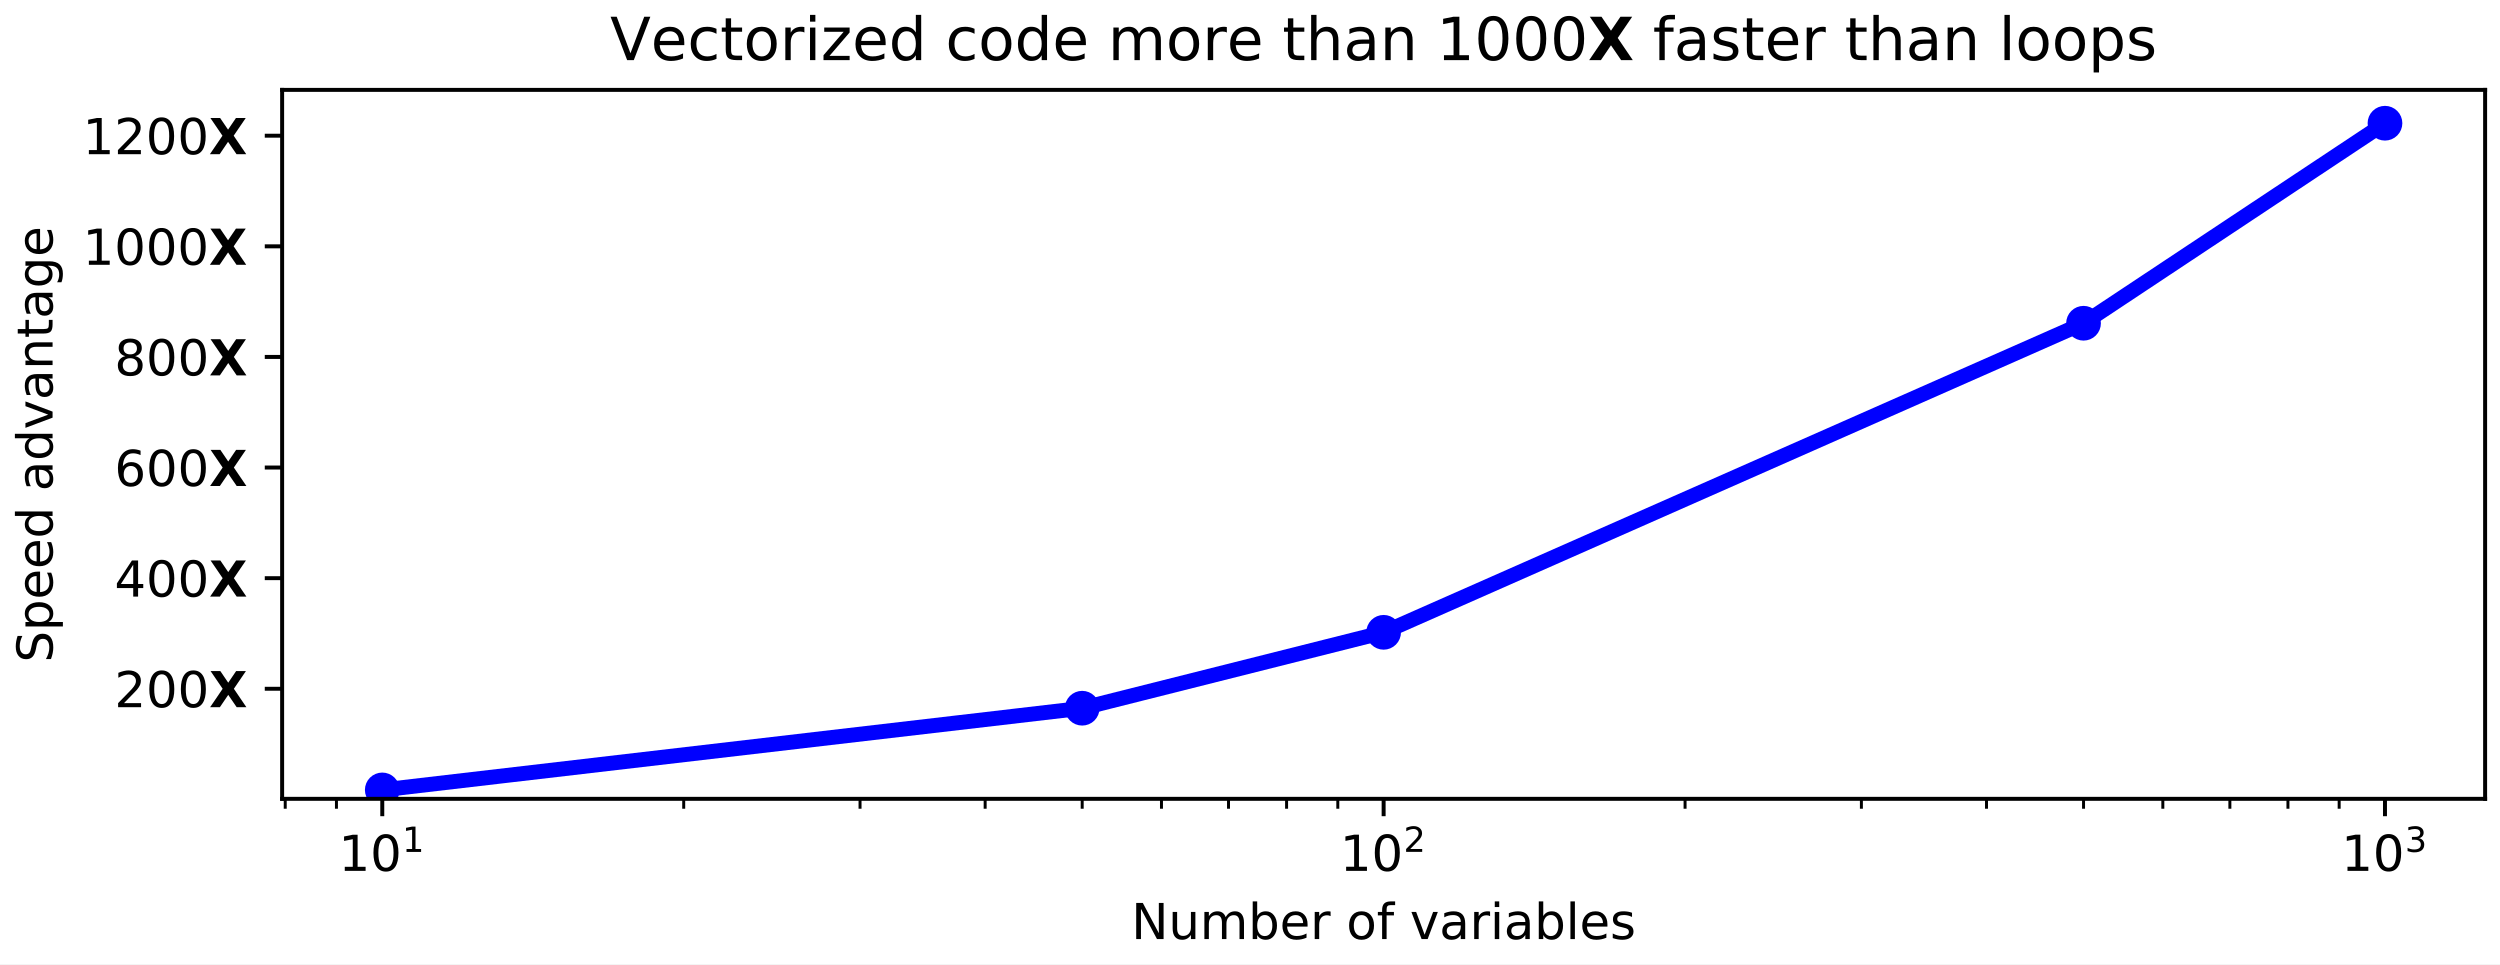
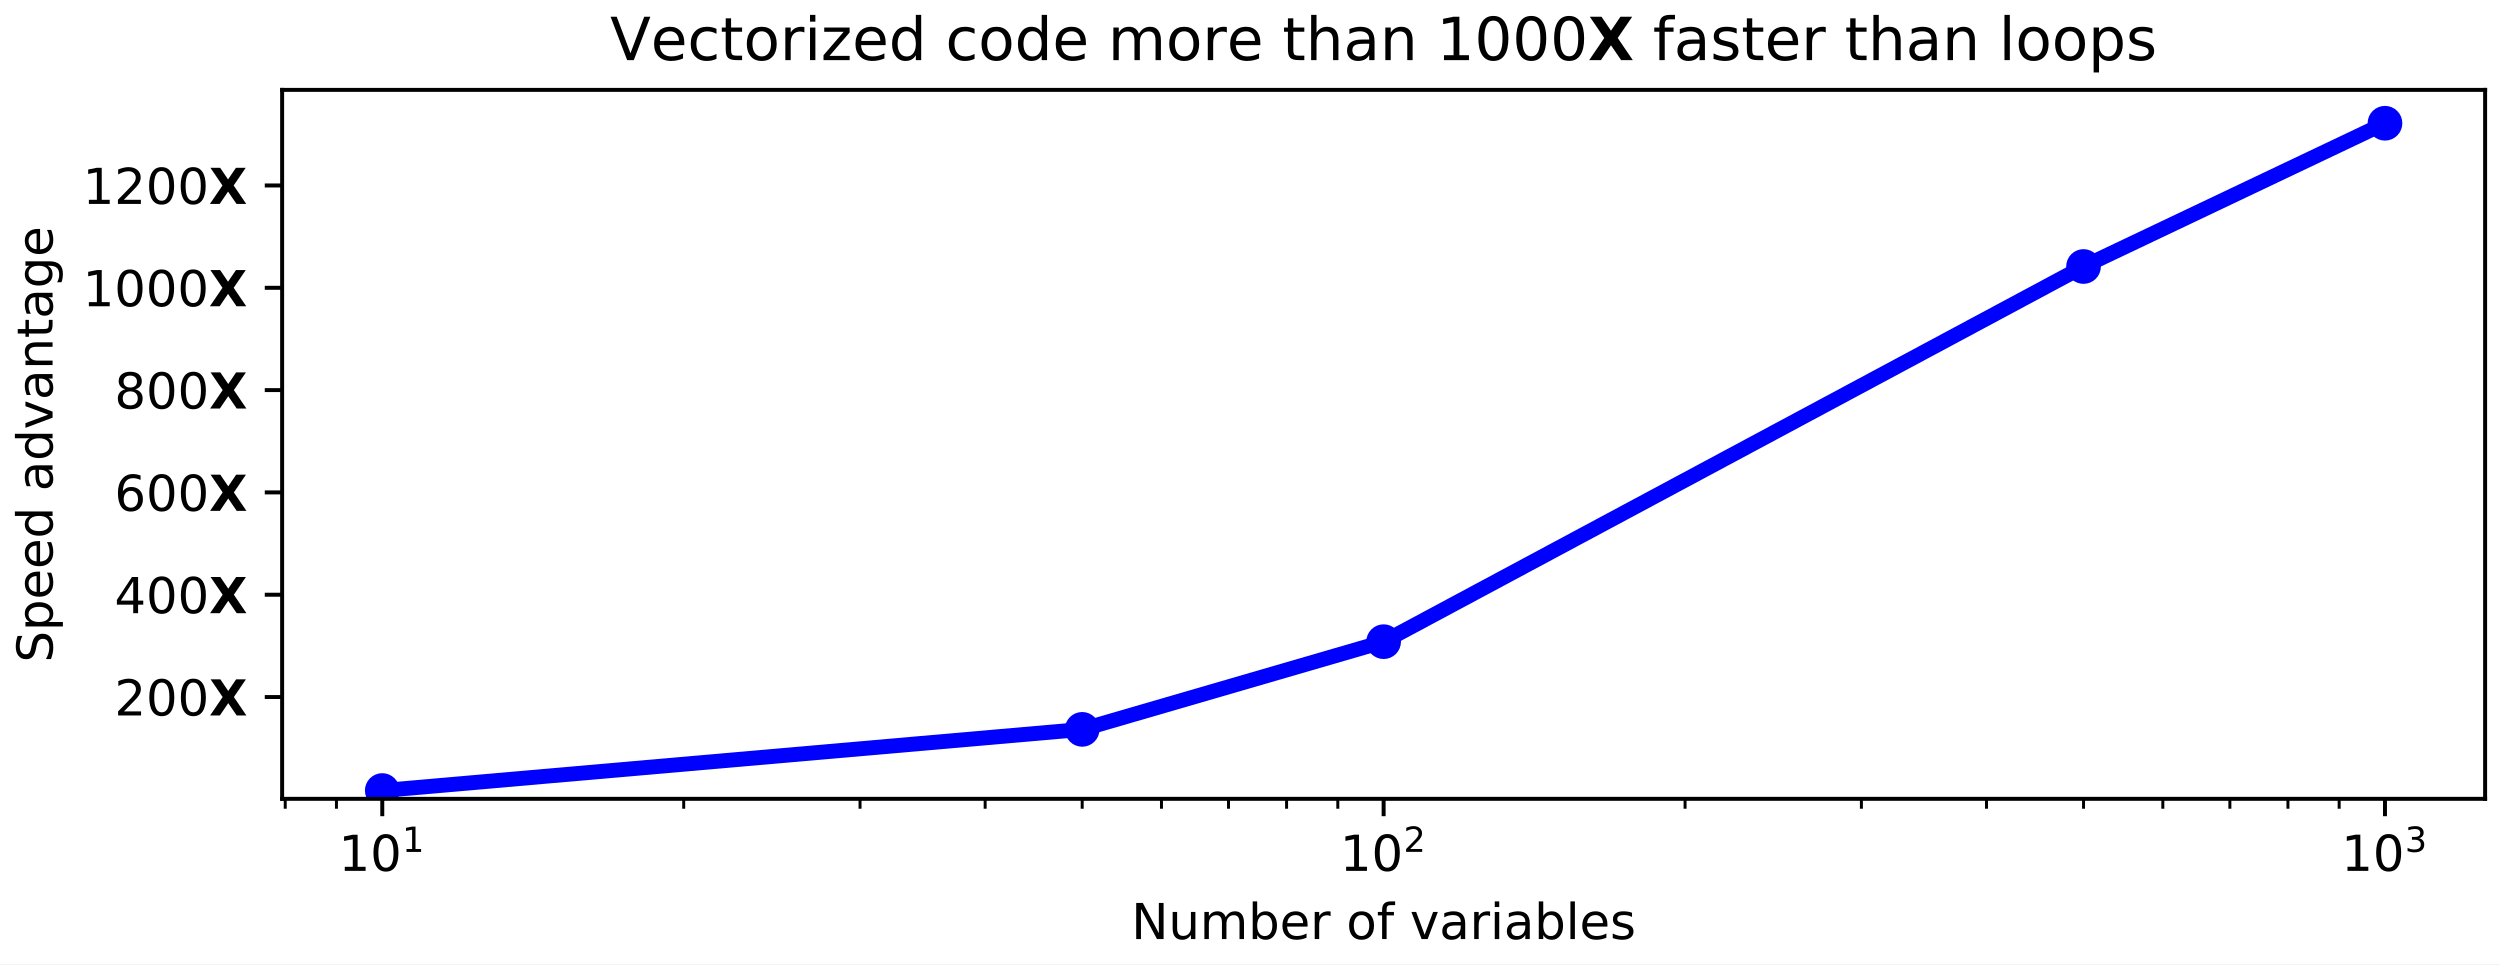
<svg xmlns="http://www.w3.org/2000/svg" xmlns:xlink="http://www.w3.org/1999/xlink" width="504pt" height="194.4pt" viewBox="0 0 504 194.4" version="1.1">
  <defs>
    <style type="text/css">*{stroke-linejoin: round; stroke-linecap: butt}</style>
  </defs>
  <g id="figure_1">
    <g id="patch_1">
      <path d="M 0 194.4  L 504 194.4  L 504 0  L 0 0  z " style="fill: #ffffff" />
    </g>
    <g id="axes_1">
      <g id="patch_2">
        <path d="M 56.878 161.044  L 501 161.044  L 501 18.12  L 56.878 18.12  z " style="fill: #ffffff" />
      </g>
      <g id="matplotlib.axis_1">
        <g id="xtick_1">
          <g id="line2d_1">
            <defs>
-               <path id="mf408842799" d="M 0 0  L 0 3.5  " style="stroke: #000000; stroke-width: 0.8" />
+               <path id="m3dceba3a9f" d="M 0 0  L 0 3.5  " style="stroke: #000000; stroke-width: 0.8" />
            </defs>
            <g>
-               <use xlink:href="#mf408842799" x="77.066" y="161.044" style="stroke: #000000; stroke-width: 0.8" />
+               <use xlink:href="#m3dceba3a9f" x="77.066" y="161.044" style="stroke: #000000; stroke-width: 0.8" />
            </g>
          </g>
          <g id="text_1">
            <g transform="translate(68.2657 175.6419) scale(0.1 -0.1)">
              <defs>
                <path id="DejaVuSans-31" d="M 794 531  L 1825 531  L 1825 4091  L 703 3866  L 703 4441  L 1819 4666  L 2450 4666  L 2450 531  L 3481 531  L 3481 0  L 794 0  L 794 531  z " transform="scale(0.015625)" />
                <path id="DejaVuSans-30" d="M 2034 4250  Q 1547 4250 1301 3770  Q 1056 3291 1056 2328  Q 1056 1369 1301 889  Q 1547 409 2034 409  Q 2525 409 2770 889  Q 3016 1369 3016 2328  Q 3016 3291 2770 3770  Q 2525 4250 2034 4250  z M 2034 4750  Q 2819 4750 3233 4129  Q 3647 3509 3647 2328  Q 3647 1150 3233 529  Q 2819 -91 2034 -91  Q 1250 -91 836 529  Q 422 1150 422 2328  Q 422 3509 836 4129  Q 1250 4750 2034 4750  z " transform="scale(0.015625)" />
              </defs>
              <use xlink:href="#DejaVuSans-31" transform="translate(0 0.684375)" />
              <use xlink:href="#DejaVuSans-30" transform="translate(63.62305 0.684375)" />
              <use xlink:href="#DejaVuSans-31" transform="translate(128.2031 38.96563) scale(0.7)" />
            </g>
          </g>
        </g>
        <g id="xtick_2">
          <g id="line2d_2">
            <g>
-               <use xlink:href="#mf408842799" x="278.939" y="161.044" style="stroke: #000000; stroke-width: 0.8" />
+               <use xlink:href="#m3dceba3a9f" x="278.939" y="161.044" style="stroke: #000000; stroke-width: 0.8" />
            </g>
          </g>
          <g id="text_2">
            <g transform="translate(270.1391 175.6419) scale(0.1 -0.1)">
              <defs>
                <path id="DejaVuSans-32" d="M 1228 531  L 3431 531  L 3431 0  L 469 0  L 469 531  Q 828 903 1448 1529  Q 2069 2156 2228 2338  Q 2531 2678 2651 2914  Q 2772 3150 2772 3378  Q 2772 3750 2511 3984  Q 2250 4219 1831 4219  Q 1534 4219 1204 4116  Q 875 4013 500 3803  L 500 4441  Q 881 4594 1212 4672  Q 1544 4750 1819 4750  Q 2544 4750 2975 4387  Q 3406 4025 3406 3419  Q 3406 3131 3298 2873  Q 3191 2616 2906 2266  Q 2828 2175 2409 1742  Q 1991 1309 1228 531  z " transform="scale(0.015625)" />
              </defs>
              <use xlink:href="#DejaVuSans-31" transform="translate(0 0.765625)" />
              <use xlink:href="#DejaVuSans-30" transform="translate(63.62305 0.765625)" />
              <use xlink:href="#DejaVuSans-32" transform="translate(128.2031 39.04688) scale(0.7)" />
            </g>
          </g>
        </g>
        <g id="xtick_3">
          <g id="line2d_3">
            <g>
-               <use xlink:href="#mf408842799" x="480.812" y="161.044" style="stroke: #000000; stroke-width: 0.8" />
+               <use xlink:href="#m3dceba3a9f" x="480.812" y="161.044" style="stroke: #000000; stroke-width: 0.8" />
            </g>
          </g>
          <g id="text_3">
            <g transform="translate(472.0124 175.6419) scale(0.1 -0.1)">
              <defs>
                <path id="DejaVuSans-33" d="M 2597 2516  Q 3050 2419 3304 2112  Q 3559 1806 3559 1356  Q 3559 666 3084 287  Q 2609 -91 1734 -91  Q 1441 -91 1130 -33  Q 819 25 488 141  L 488 750  Q 750 597 1062 519  Q 1375 441 1716 441  Q 2309 441 2620 675  Q 2931 909 2931 1356  Q 2931 1769 2642 2001  Q 2353 2234 1838 2234  L 1294 2234  L 1294 2753  L 1863 2753  Q 2328 2753 2575 2939  Q 2822 3125 2822 3475  Q 2822 3834 2567 4026  Q 2313 4219 1838 4219  Q 1578 4219 1281 4162  Q 984 4106 628 3988  L 628 4550  Q 988 4650 1302 4700  Q 1616 4750 1894 4750  Q 2613 4750 3031 4423  Q 3450 4097 3450 3541  Q 3450 3153 3228 2886  Q 3006 2619 2597 2516  z " transform="scale(0.015625)" />
              </defs>
              <use xlink:href="#DejaVuSans-31" transform="translate(0 0.765625)" />
              <use xlink:href="#DejaVuSans-30" transform="translate(63.62305 0.765625)" />
              <use xlink:href="#DejaVuSans-33" transform="translate(128.2031 39.04688) scale(0.7)" />
            </g>
          </g>
        </g>
        <g id="xtick_4">
          <g id="line2d_4">
            <defs>
-               <path id="m265f9c72b9" d="M 0 0  L 0 2  " style="stroke: #000000; stroke-width: 0.6" />
+               <path id="m01817382ea" d="M 0 0  L 0 2  " style="stroke: #000000; stroke-width: 0.6" />
            </defs>
            <g>
-               <use xlink:href="#m265f9c72b9" x="57.502" y="161.044" style="stroke: #000000; stroke-width: 0.6" />
+               <use xlink:href="#m01817382ea" x="57.502" y="161.044" style="stroke: #000000; stroke-width: 0.6" />
            </g>
          </g>
        </g>
        <g id="xtick_5">
          <g id="line2d_5">
            <g>
-               <use xlink:href="#m265f9c72b9" x="67.828" y="161.044" style="stroke: #000000; stroke-width: 0.6" />
+               <use xlink:href="#m01817382ea" x="67.828" y="161.044" style="stroke: #000000; stroke-width: 0.6" />
            </g>
          </g>
        </g>
        <g id="xtick_6">
          <g id="line2d_6">
            <g>
-               <use xlink:href="#m265f9c72b9" x="137.836" y="161.044" style="stroke: #000000; stroke-width: 0.6" />
+               <use xlink:href="#m01817382ea" x="137.836" y="161.044" style="stroke: #000000; stroke-width: 0.6" />
            </g>
          </g>
        </g>
        <g id="xtick_7">
          <g id="line2d_7">
            <g>
-               <use xlink:href="#m265f9c72b9" x="173.384" y="161.044" style="stroke: #000000; stroke-width: 0.6" />
+               <use xlink:href="#m01817382ea" x="173.384" y="161.044" style="stroke: #000000; stroke-width: 0.6" />
            </g>
          </g>
        </g>
        <g id="xtick_8">
          <g id="line2d_8">
            <g>
-               <use xlink:href="#m265f9c72b9" x="198.606" y="161.044" style="stroke: #000000; stroke-width: 0.6" />
+               <use xlink:href="#m01817382ea" x="198.606" y="161.044" style="stroke: #000000; stroke-width: 0.6" />
            </g>
          </g>
        </g>
        <g id="xtick_9">
          <g id="line2d_9">
            <g>
-               <use xlink:href="#m265f9c72b9" x="218.169" y="161.044" style="stroke: #000000; stroke-width: 0.6" />
+               <use xlink:href="#m01817382ea" x="218.169" y="161.044" style="stroke: #000000; stroke-width: 0.6" />
            </g>
          </g>
        </g>
        <g id="xtick_10">
          <g id="line2d_10">
            <g>
-               <use xlink:href="#m265f9c72b9" x="234.154" y="161.044" style="stroke: #000000; stroke-width: 0.6" />
+               <use xlink:href="#m01817382ea" x="234.154" y="161.044" style="stroke: #000000; stroke-width: 0.6" />
            </g>
          </g>
        </g>
        <g id="xtick_11">
          <g id="line2d_11">
            <g>
-               <use xlink:href="#m265f9c72b9" x="247.668" y="161.044" style="stroke: #000000; stroke-width: 0.6" />
+               <use xlink:href="#m01817382ea" x="247.668" y="161.044" style="stroke: #000000; stroke-width: 0.6" />
            </g>
          </g>
        </g>
        <g id="xtick_12">
          <g id="line2d_12">
            <g>
-               <use xlink:href="#m265f9c72b9" x="259.376" y="161.044" style="stroke: #000000; stroke-width: 0.6" />
+               <use xlink:href="#m01817382ea" x="259.376" y="161.044" style="stroke: #000000; stroke-width: 0.6" />
            </g>
          </g>
        </g>
        <g id="xtick_13">
          <g id="line2d_13">
            <g>
-               <use xlink:href="#m265f9c72b9" x="269.702" y="161.044" style="stroke: #000000; stroke-width: 0.6" />
+               <use xlink:href="#m01817382ea" x="269.702" y="161.044" style="stroke: #000000; stroke-width: 0.6" />
            </g>
          </g>
        </g>
        <g id="xtick_14">
          <g id="line2d_14">
            <g>
-               <use xlink:href="#m265f9c72b9" x="339.709" y="161.044" style="stroke: #000000; stroke-width: 0.6" />
+               <use xlink:href="#m01817382ea" x="339.709" y="161.044" style="stroke: #000000; stroke-width: 0.6" />
            </g>
          </g>
        </g>
        <g id="xtick_15">
          <g id="line2d_15">
            <g>
-               <use xlink:href="#m265f9c72b9" x="375.257" y="161.044" style="stroke: #000000; stroke-width: 0.6" />
+               <use xlink:href="#m01817382ea" x="375.257" y="161.044" style="stroke: #000000; stroke-width: 0.6" />
            </g>
          </g>
        </g>
        <g id="xtick_16">
          <g id="line2d_16">
            <g>
-               <use xlink:href="#m265f9c72b9" x="400.479" y="161.044" style="stroke: #000000; stroke-width: 0.6" />
+               <use xlink:href="#m01817382ea" x="400.479" y="161.044" style="stroke: #000000; stroke-width: 0.6" />
            </g>
          </g>
        </g>
        <g id="xtick_17">
          <g id="line2d_17">
            <g>
-               <use xlink:href="#m265f9c72b9" x="420.042" y="161.044" style="stroke: #000000; stroke-width: 0.6" />
+               <use xlink:href="#m01817382ea" x="420.042" y="161.044" style="stroke: #000000; stroke-width: 0.6" />
            </g>
          </g>
        </g>
        <g id="xtick_18">
          <g id="line2d_18">
            <g>
-               <use xlink:href="#m265f9c72b9" x="436.027" y="161.044" style="stroke: #000000; stroke-width: 0.6" />
+               <use xlink:href="#m01817382ea" x="436.027" y="161.044" style="stroke: #000000; stroke-width: 0.6" />
            </g>
          </g>
        </g>
        <g id="xtick_19">
          <g id="line2d_19">
            <g>
-               <use xlink:href="#m265f9c72b9" x="449.542" y="161.044" style="stroke: #000000; stroke-width: 0.6" />
+               <use xlink:href="#m01817382ea" x="449.542" y="161.044" style="stroke: #000000; stroke-width: 0.6" />
            </g>
          </g>
        </g>
        <g id="xtick_20">
          <g id="line2d_20">
            <g>
-               <use xlink:href="#m265f9c72b9" x="461.249" y="161.044" style="stroke: #000000; stroke-width: 0.6" />
+               <use xlink:href="#m01817382ea" x="461.249" y="161.044" style="stroke: #000000; stroke-width: 0.6" />
            </g>
          </g>
        </g>
        <g id="xtick_21">
          <g id="line2d_21">
            <g>
-               <use xlink:href="#m265f9c72b9" x="471.575" y="161.044" style="stroke: #000000; stroke-width: 0.6" />
+               <use xlink:href="#m01817382ea" x="471.575" y="161.044" style="stroke: #000000; stroke-width: 0.6" />
            </g>
          </g>
        </g>
        <g id="text_4">
          <g transform="translate(228.0789 189.3201) scale(0.1 -0.1)">
            <defs>
              <path id="DejaVuSans-4e" d="M 628 4666  L 1478 4666  L 3547 763  L 3547 4666  L 4159 4666  L 4159 0  L 3309 0  L 1241 3903  L 1241 0  L 628 0  L 628 4666  z " transform="scale(0.015625)" />
              <path id="DejaVuSans-75" d="M 544 1381  L 544 3500  L 1119 3500  L 1119 1403  Q 1119 906 1312 657  Q 1506 409 1894 409  Q 2359 409 2629 706  Q 2900 1003 2900 1516  L 2900 3500  L 3475 3500  L 3475 0  L 2900 0  L 2900 538  Q 2691 219 2414 64  Q 2138 -91 1772 -91  Q 1169 -91 856 284  Q 544 659 544 1381  z M 1991 3584  L 1991 3584  z " transform="scale(0.015625)" />
              <path id="DejaVuSans-6d" d="M 3328 2828  Q 3544 3216 3844 3400  Q 4144 3584 4550 3584  Q 5097 3584 5394 3201  Q 5691 2819 5691 2113  L 5691 0  L 5113 0  L 5113 2094  Q 5113 2597 4934 2840  Q 4756 3084 4391 3084  Q 3944 3084 3684 2787  Q 3425 2491 3425 1978  L 3425 0  L 2847 0  L 2847 2094  Q 2847 2600 2669 2842  Q 2491 3084 2119 3084  Q 1678 3084 1418 2786  Q 1159 2488 1159 1978  L 1159 0  L 581 0  L 581 3500  L 1159 3500  L 1159 2956  Q 1356 3278 1631 3431  Q 1906 3584 2284 3584  Q 2666 3584 2933 3390  Q 3200 3197 3328 2828  z " transform="scale(0.015625)" />
              <path id="DejaVuSans-62" d="M 3116 1747  Q 3116 2381 2855 2742  Q 2594 3103 2138 3103  Q 1681 3103 1420 2742  Q 1159 2381 1159 1747  Q 1159 1113 1420 752  Q 1681 391 2138 391  Q 2594 391 2855 752  Q 3116 1113 3116 1747  z M 1159 2969  Q 1341 3281 1617 3432  Q 1894 3584 2278 3584  Q 2916 3584 3314 3078  Q 3713 2572 3713 1747  Q 3713 922 3314 415  Q 2916 -91 2278 -91  Q 1894 -91 1617 61  Q 1341 213 1159 525  L 1159 0  L 581 0  L 581 4863  L 1159 4863  L 1159 2969  z " transform="scale(0.015625)" />
              <path id="DejaVuSans-65" d="M 3597 1894  L 3597 1613  L 953 1613  Q 991 1019 1311 708  Q 1631 397 2203 397  Q 2534 397 2845 478  Q 3156 559 3463 722  L 3463 178  Q 3153 47 2828 -22  Q 2503 -91 2169 -91  Q 1331 -91 842 396  Q 353 884 353 1716  Q 353 2575 817 3079  Q 1281 3584 2069 3584  Q 2775 3584 3186 3129  Q 3597 2675 3597 1894  z M 3022 2063  Q 3016 2534 2758 2815  Q 2500 3097 2075 3097  Q 1594 3097 1305 2825  Q 1016 2553 972 2059  L 3022 2063  z " transform="scale(0.015625)" />
              <path id="DejaVuSans-72" d="M 2631 2963  Q 2534 3019 2420 3045  Q 2306 3072 2169 3072  Q 1681 3072 1420 2755  Q 1159 2438 1159 1844  L 1159 0  L 581 0  L 581 3500  L 1159 3500  L 1159 2956  Q 1341 3275 1631 3429  Q 1922 3584 2338 3584  Q 2397 3584 2469 3576  Q 2541 3569 2628 3553  L 2631 2963  z " transform="scale(0.015625)" />
              <path id="DejaVuSans-20" transform="scale(0.015625)" />
              <path id="DejaVuSans-6f" d="M 1959 3097  Q 1497 3097 1228 2736  Q 959 2375 959 1747  Q 959 1119 1226 758  Q 1494 397 1959 397  Q 2419 397 2687 759  Q 2956 1122 2956 1747  Q 2956 2369 2687 2733  Q 2419 3097 1959 3097  z M 1959 3584  Q 2709 3584 3137 3096  Q 3566 2609 3566 1747  Q 3566 888 3137 398  Q 2709 -91 1959 -91  Q 1206 -91 779 398  Q 353 888 353 1747  Q 353 2609 779 3096  Q 1206 3584 1959 3584  z " transform="scale(0.015625)" />
              <path id="DejaVuSans-66" d="M 2375 4863  L 2375 4384  L 1825 4384  Q 1516 4384 1395 4259  Q 1275 4134 1275 3809  L 1275 3500  L 2222 3500  L 2222 3053  L 1275 3053  L 1275 0  L 697 0  L 697 3053  L 147 3053  L 147 3500  L 697 3500  L 697 3744  Q 697 4328 969 4595  Q 1241 4863 1831 4863  L 2375 4863  z " transform="scale(0.015625)" />
              <path id="DejaVuSans-76" d="M 191 3500  L 800 3500  L 1894 563  L 2988 3500  L 3597 3500  L 2284 0  L 1503 0  L 191 3500  z " transform="scale(0.015625)" />
              <path id="DejaVuSans-61" d="M 2194 1759  Q 1497 1759 1228 1600  Q 959 1441 959 1056  Q 959 750 1161 570  Q 1363 391 1709 391  Q 2188 391 2477 730  Q 2766 1069 2766 1631  L 2766 1759  L 2194 1759  z M 3341 1997  L 3341 0  L 2766 0  L 2766 531  Q 2569 213 2275 61  Q 1981 -91 1556 -91  Q 1019 -91 701 211  Q 384 513 384 1019  Q 384 1609 779 1909  Q 1175 2209 1959 2209  L 2766 2209  L 2766 2266  Q 2766 2663 2505 2880  Q 2244 3097 1772 3097  Q 1472 3097 1187 3025  Q 903 2953 641 2809  L 641 3341  Q 956 3463 1253 3523  Q 1550 3584 1831 3584  Q 2591 3584 2966 3190  Q 3341 2797 3341 1997  z " transform="scale(0.015625)" />
              <path id="DejaVuSans-69" d="M 603 3500  L 1178 3500  L 1178 0  L 603 0  L 603 3500  z M 603 4863  L 1178 4863  L 1178 4134  L 603 4134  L 603 4863  z " transform="scale(0.015625)" />
              <path id="DejaVuSans-6c" d="M 603 4863  L 1178 4863  L 1178 0  L 603 0  L 603 4863  z " transform="scale(0.015625)" />
              <path id="DejaVuSans-73" d="M 2834 3397  L 2834 2853  Q 2591 2978 2328 3040  Q 2066 3103 1784 3103  Q 1356 3103 1142 2972  Q 928 2841 928 2578  Q 928 2378 1081 2264  Q 1234 2150 1697 2047  L 1894 2003  Q 2506 1872 2764 1633  Q 3022 1394 3022 966  Q 3022 478 2636 193  Q 2250 -91 1575 -91  Q 1294 -91 989 -36  Q 684 19 347 128  L 347 722  Q 666 556 975 473  Q 1284 391 1588 391  Q 1994 391 2212 530  Q 2431 669 2431 922  Q 2431 1156 2273 1281  Q 2116 1406 1581 1522  L 1381 1569  Q 847 1681 609 1914  Q 372 2147 372 2553  Q 372 3047 722 3315  Q 1072 3584 1716 3584  Q 2034 3584 2315 3537  Q 2597 3491 2834 3397  z " transform="scale(0.015625)" />
            </defs>
            <use xlink:href="#DejaVuSans-4e" />
            <use xlink:href="#DejaVuSans-75" x="74.805" />
            <use xlink:href="#DejaVuSans-6d" x="138.184" />
            <use xlink:href="#DejaVuSans-62" x="235.596" />
            <use xlink:href="#DejaVuSans-65" x="299.072" />
            <use xlink:href="#DejaVuSans-72" x="360.596" />
            <use xlink:href="#DejaVuSans-20" x="401.709" />
            <use xlink:href="#DejaVuSans-6f" x="433.496" />
            <use xlink:href="#DejaVuSans-66" x="494.678" />
            <use xlink:href="#DejaVuSans-20" x="529.883" />
            <use xlink:href="#DejaVuSans-76" x="561.67" />
            <use xlink:href="#DejaVuSans-61" x="620.85" />
            <use xlink:href="#DejaVuSans-72" x="682.129" />
            <use xlink:href="#DejaVuSans-69" x="723.242" />
            <use xlink:href="#DejaVuSans-61" x="751.025" />
            <use xlink:href="#DejaVuSans-62" x="812.305" />
            <use xlink:href="#DejaVuSans-6c" x="875.781" />
            <use xlink:href="#DejaVuSans-65" x="903.564" />
            <use xlink:href="#DejaVuSans-73" x="965.088" />
          </g>
        </g>
      </g>
      <g id="matplotlib.axis_2">
        <g id="ytick_1">
          <g id="line2d_22">
            <defs>
-               <path id="md6a61c8947" d="M 0 0  L -3.5 0  " style="stroke: #000000; stroke-width: 0.8" />
+               <path id="m2c884b3ebf" d="M 0 0  L -3.5 0  " style="stroke: #000000; stroke-width: 0.8" />
            </defs>
            <g>
-               <use xlink:href="#md6a61c8947" x="56.878" y="138.856" style="stroke: #000000; stroke-width: 0.8" />
+               <use xlink:href="#m2c884b3ebf" x="56.878" y="140.521" style="stroke: #000000; stroke-width: 0.8" />
            </g>
          </g>
          <g id="text_5">
-             <g transform="translate(23.07837 142.6551) scale(0.1 -0.1)">
+             <g transform="translate(23.07837 144.32) scale(0.1 -0.1)">
              <defs>
                <path id="DejaVuSans-Bold-58" d="M 3188 2381  L 4806 0  L 3553 0  L 2463 1594  L 1381 0  L 122 0  L 1741 2381  L 184 4666  L 1441 4666  L 2463 3163  L 3481 4666  L 4744 4666  L 3188 2381  z " transform="scale(0.015625)" />
              </defs>
              <use xlink:href="#DejaVuSans-32" transform="translate(0 0.78125)" />
              <use xlink:href="#DejaVuSans-30" transform="translate(63.62305 0.78125)" />
              <use xlink:href="#DejaVuSans-30" transform="translate(127.2461 0.78125)" />
              <use xlink:href="#DejaVuSans-Bold-58" transform="translate(190.8691 0.78125)" />
            </g>
          </g>
        </g>
        <g id="ytick_2">
          <g id="line2d_23">
            <g>
-               <use xlink:href="#md6a61c8947" x="56.878" y="116.557" style="stroke: #000000; stroke-width: 0.8" />
+               <use xlink:href="#m2c884b3ebf" x="56.878" y="119.895" style="stroke: #000000; stroke-width: 0.8" />
            </g>
          </g>
          <g id="text_6">
-             <g transform="translate(23.07837 120.356) scale(0.1 -0.1)">
+             <g transform="translate(23.07837 123.6942) scale(0.1 -0.1)">
              <defs>
                <path id="DejaVuSans-34" d="M 2419 4116  L 825 1625  L 2419 1625  L 2419 4116  z M 2253 4666  L 3047 4666  L 3047 1625  L 3713 1625  L 3713 1100  L 3047 1100  L 3047 0  L 2419 0  L 2419 1100  L 313 1100  L 313 1709  L 2253 4666  z " transform="scale(0.015625)" />
              </defs>
              <use xlink:href="#DejaVuSans-34" transform="translate(0 0.78125)" />
              <use xlink:href="#DejaVuSans-30" transform="translate(63.62305 0.78125)" />
              <use xlink:href="#DejaVuSans-30" transform="translate(127.2461 0.78125)" />
              <use xlink:href="#DejaVuSans-Bold-58" transform="translate(190.8691 0.78125)" />
            </g>
          </g>
        </g>
        <g id="ytick_3">
          <g id="line2d_24">
            <g>
-               <use xlink:href="#md6a61c8947" x="56.878" y="94.258" style="stroke: #000000; stroke-width: 0.8" />
+               <use xlink:href="#m2c884b3ebf" x="56.878" y="99.269" style="stroke: #000000; stroke-width: 0.8" />
            </g>
          </g>
          <g id="text_7">
-             <g transform="translate(23.07837 98.05683) scale(0.1 -0.1)">
+             <g transform="translate(23.07837 103.0684) scale(0.1 -0.1)">
              <defs>
                <path id="DejaVuSans-36" d="M 2113 2584  Q 1688 2584 1439 2293  Q 1191 2003 1191 1497  Q 1191 994 1439 701  Q 1688 409 2113 409  Q 2538 409 2786 701  Q 3034 994 3034 1497  Q 3034 2003 2786 2293  Q 2538 2584 2113 2584  z M 3366 4563  L 3366 3988  Q 3128 4100 2886 4159  Q 2644 4219 2406 4219  Q 1781 4219 1451 3797  Q 1122 3375 1075 2522  Q 1259 2794 1537 2939  Q 1816 3084 2150 3084  Q 2853 3084 3261 2657  Q 3669 2231 3669 1497  Q 3669 778 3244 343  Q 2819 -91 2113 -91  Q 1303 -91 875 529  Q 447 1150 447 2328  Q 447 3434 972 4092  Q 1497 4750 2381 4750  Q 2619 4750 2861 4703  Q 3103 4656 3366 4563  z " transform="scale(0.015625)" />
              </defs>
              <use xlink:href="#DejaVuSans-36" transform="translate(0 0.78125)" />
              <use xlink:href="#DejaVuSans-30" transform="translate(63.62305 0.78125)" />
              <use xlink:href="#DejaVuSans-30" transform="translate(127.2461 0.78125)" />
              <use xlink:href="#DejaVuSans-Bold-58" transform="translate(190.8691 0.78125)" />
            </g>
          </g>
        </g>
        <g id="ytick_4">
          <g id="line2d_25">
            <g>
-               <use xlink:href="#md6a61c8947" x="56.878" y="71.958" style="stroke: #000000; stroke-width: 0.8" />
+               <use xlink:href="#m2c884b3ebf" x="56.878" y="78.643" style="stroke: #000000; stroke-width: 0.8" />
            </g>
          </g>
          <g id="text_8">
-             <g transform="translate(23.07837 75.75769) scale(0.1 -0.1)">
+             <g transform="translate(23.07837 82.44259) scale(0.1 -0.1)">
              <defs>
                <path id="DejaVuSans-38" d="M 2034 2216  Q 1584 2216 1326 1975  Q 1069 1734 1069 1313  Q 1069 891 1326 650  Q 1584 409 2034 409  Q 2484 409 2743 651  Q 3003 894 3003 1313  Q 3003 1734 2745 1975  Q 2488 2216 2034 2216  z M 1403 2484  Q 997 2584 770 2862  Q 544 3141 544 3541  Q 544 4100 942 4425  Q 1341 4750 2034 4750  Q 2731 4750 3128 4425  Q 3525 4100 3525 3541  Q 3525 3141 3298 2862  Q 3072 2584 2669 2484  Q 3125 2378 3379 2068  Q 3634 1759 3634 1313  Q 3634 634 3220 271  Q 2806 -91 2034 -91  Q 1263 -91 848 271  Q 434 634 434 1313  Q 434 1759 690 2068  Q 947 2378 1403 2484  z M 1172 3481  Q 1172 3119 1398 2916  Q 1625 2713 2034 2713  Q 2441 2713 2670 2916  Q 2900 3119 2900 3481  Q 2900 3844 2670 4047  Q 2441 4250 2034 4250  Q 1625 4250 1398 4047  Q 1172 3844 1172 3481  z " transform="scale(0.015625)" />
              </defs>
              <use xlink:href="#DejaVuSans-38" transform="translate(0 0.78125)" />
              <use xlink:href="#DejaVuSans-30" transform="translate(63.62305 0.78125)" />
              <use xlink:href="#DejaVuSans-30" transform="translate(127.2461 0.78125)" />
              <use xlink:href="#DejaVuSans-Bold-58" transform="translate(190.8691 0.78125)" />
            </g>
          </g>
        </g>
        <g id="ytick_5">
          <g id="line2d_26">
            <g>
-               <use xlink:href="#md6a61c8947" x="56.878" y="49.659" style="stroke: #000000; stroke-width: 0.8" />
+               <use xlink:href="#m2c884b3ebf" x="56.878" y="58.018" style="stroke: #000000; stroke-width: 0.8" />
            </g>
          </g>
          <g id="text_9">
-             <g transform="translate(16.67836 53.45856) scale(0.1 -0.1)">
+             <g transform="translate(16.67836 61.81678) scale(0.1 -0.1)">
              <use xlink:href="#DejaVuSans-31" transform="translate(0 0.78125)" />
              <use xlink:href="#DejaVuSans-30" transform="translate(63.62305 0.78125)" />
              <use xlink:href="#DejaVuSans-30" transform="translate(127.2461 0.78125)" />
              <use xlink:href="#DejaVuSans-30" transform="translate(190.8691 0.78125)" />
              <use xlink:href="#DejaVuSans-Bold-58" transform="translate(254.4922 0.78125)" />
            </g>
          </g>
        </g>
        <g id="ytick_6">
          <g id="line2d_27">
            <g>
-               <use xlink:href="#md6a61c8947" x="56.878" y="27.36" style="stroke: #000000; stroke-width: 0.8" />
+               <use xlink:href="#m2c884b3ebf" x="56.878" y="37.392" style="stroke: #000000; stroke-width: 0.8" />
            </g>
          </g>
          <g id="text_10">
-             <g transform="translate(16.67836 31.15942) scale(0.1 -0.1)">
+             <g transform="translate(16.67836 41.19096) scale(0.1 -0.1)">
              <use xlink:href="#DejaVuSans-31" transform="translate(0 0.78125)" />
              <use xlink:href="#DejaVuSans-32" transform="translate(63.62305 0.78125)" />
              <use xlink:href="#DejaVuSans-30" transform="translate(127.2461 0.78125)" />
              <use xlink:href="#DejaVuSans-30" transform="translate(190.8691 0.78125)" />
              <use xlink:href="#DejaVuSans-Bold-58" transform="translate(254.4922 0.78125)" />
            </g>
          </g>
        </g>
        <g id="text_11">
          <g transform="translate(10.59868 133.5522) rotate(-90) scale(0.1 -0.1)">
            <defs>
              <path id="DejaVuSans-53" d="M 3425 4513  L 3425 3897  Q 3066 4069 2747 4153  Q 2428 4238 2131 4238  Q 1616 4238 1336 4038  Q 1056 3838 1056 3469  Q 1056 3159 1242 3001  Q 1428 2844 1947 2747  L 2328 2669  Q 3034 2534 3370 2195  Q 3706 1856 3706 1288  Q 3706 609 3251 259  Q 2797 -91 1919 -91  Q 1588 -91 1214 -16  Q 841 59 441 206  L 441 856  Q 825 641 1194 531  Q 1563 422 1919 422  Q 2459 422 2753 634  Q 3047 847 3047 1241  Q 3047 1584 2836 1778  Q 2625 1972 2144 2069  L 1759 2144  Q 1053 2284 737 2584  Q 422 2884 422 3419  Q 422 4038 858 4394  Q 1294 4750 2059 4750  Q 2388 4750 2728 4690  Q 3069 4631 3425 4513  z " transform="scale(0.015625)" />
              <path id="DejaVuSans-70" d="M 1159 525  L 1159 -1331  L 581 -1331  L 581 3500  L 1159 3500  L 1159 2969  Q 1341 3281 1617 3432  Q 1894 3584 2278 3584  Q 2916 3584 3314 3078  Q 3713 2572 3713 1747  Q 3713 922 3314 415  Q 2916 -91 2278 -91  Q 1894 -91 1617 61  Q 1341 213 1159 525  z M 3116 1747  Q 3116 2381 2855 2742  Q 2594 3103 2138 3103  Q 1681 3103 1420 2742  Q 1159 2381 1159 1747  Q 1159 1113 1420 752  Q 1681 391 2138 391  Q 2594 391 2855 752  Q 3116 1113 3116 1747  z " transform="scale(0.015625)" />
              <path id="DejaVuSans-64" d="M 2906 2969  L 2906 4863  L 3481 4863  L 3481 0  L 2906 0  L 2906 525  Q 2725 213 2448 61  Q 2172 -91 1784 -91  Q 1150 -91 751 415  Q 353 922 353 1747  Q 353 2572 751 3078  Q 1150 3584 1784 3584  Q 2172 3584 2448 3432  Q 2725 3281 2906 2969  z M 947 1747  Q 947 1113 1208 752  Q 1469 391 1925 391  Q 2381 391 2643 752  Q 2906 1113 2906 1747  Q 2906 2381 2643 2742  Q 2381 3103 1925 3103  Q 1469 3103 1208 2742  Q 947 2381 947 1747  z " transform="scale(0.015625)" />
              <path id="DejaVuSans-6e" d="M 3513 2113  L 3513 0  L 2938 0  L 2938 2094  Q 2938 2591 2744 2837  Q 2550 3084 2163 3084  Q 1697 3084 1428 2787  Q 1159 2491 1159 1978  L 1159 0  L 581 0  L 581 3500  L 1159 3500  L 1159 2956  Q 1366 3272 1645 3428  Q 1925 3584 2291 3584  Q 2894 3584 3203 3211  Q 3513 2838 3513 2113  z " transform="scale(0.015625)" />
              <path id="DejaVuSans-74" d="M 1172 4494  L 1172 3500  L 2356 3500  L 2356 3053  L 1172 3053  L 1172 1153  Q 1172 725 1289 603  Q 1406 481 1766 481  L 2356 481  L 2356 0  L 1766 0  Q 1100 0 847 248  Q 594 497 594 1153  L 594 3053  L 172 3053  L 172 3500  L 594 3500  L 594 4494  L 1172 4494  z " transform="scale(0.015625)" />
              <path id="DejaVuSans-67" d="M 2906 1791  Q 2906 2416 2648 2759  Q 2391 3103 1925 3103  Q 1463 3103 1205 2759  Q 947 2416 947 1791  Q 947 1169 1205 825  Q 1463 481 1925 481  Q 2391 481 2648 825  Q 2906 1169 2906 1791  z M 3481 434  Q 3481 -459 3084 -895  Q 2688 -1331 1869 -1331  Q 1566 -1331 1297 -1286  Q 1028 -1241 775 -1147  L 775 -588  Q 1028 -725 1275 -790  Q 1522 -856 1778 -856  Q 2344 -856 2625 -561  Q 2906 -266 2906 331  L 2906 616  Q 2728 306 2450 153  Q 2172 0 1784 0  Q 1141 0 747 490  Q 353 981 353 1791  Q 353 2603 747 3093  Q 1141 3584 1784 3584  Q 2172 3584 2450 3431  Q 2728 3278 2906 2969  L 2906 3500  L 3481 3500  L 3481 434  z " transform="scale(0.015625)" />
            </defs>
            <use xlink:href="#DejaVuSans-53" />
            <use xlink:href="#DejaVuSans-70" x="63.477" />
            <use xlink:href="#DejaVuSans-65" x="126.953" />
            <use xlink:href="#DejaVuSans-65" x="188.477" />
            <use xlink:href="#DejaVuSans-64" x="250" />
            <use xlink:href="#DejaVuSans-20" x="313.477" />
            <use xlink:href="#DejaVuSans-61" x="345.264" />
            <use xlink:href="#DejaVuSans-64" x="406.543" />
            <use xlink:href="#DejaVuSans-76" x="470.02" />
            <use xlink:href="#DejaVuSans-61" x="529.199" />
            <use xlink:href="#DejaVuSans-6e" x="590.479" />
            <use xlink:href="#DejaVuSans-74" x="653.857" />
            <use xlink:href="#DejaVuSans-61" x="693.066" />
            <use xlink:href="#DejaVuSans-67" x="754.346" />
            <use xlink:href="#DejaVuSans-65" x="817.822" />
          </g>
        </g>
      </g>
      <g id="line2d_28">
-         <path d="M 77.066 159.249  L 218.169 142.776  L 278.939 127.475  L 420.042 65.165  L 480.812 24.841  " clip-path="url(#p6ff367a122)" style="fill: none; stroke: #0000ff; stroke-width: 3; stroke-linecap: square" />
+         <path d="M 77.066 159.372  L 218.169 147.04  L 278.939 129.362  L 420.042 53.728  L 480.812 24.846  " clip-path="url(#pf7f559b335)" style="fill: none; stroke: #0000ff; stroke-width: 3; stroke-linecap: square" />
        <defs>
-           <path id="mc8972dc680" d="M 0 3  C 0.796 3 1.559 2.684 2.121 2.121  C 2.684 1.559 3 0.796 3 0  C 3 -0.796 2.684 -1.559 2.121 -2.121  C 1.559 -2.684 0.796 -3 0 -3  C -0.796 -3 -1.559 -2.684 -2.121 -2.121  C -2.684 -1.559 -3 -0.796 -3 0  C -3 0.796 -2.684 1.559 -2.121 2.121  C -1.559 2.684 -0.796 3 0 3  z " style="stroke: #0000ff" />
+           <path id="mdfdf0ce8af" d="M 0 3  C 0.796 3 1.559 2.684 2.121 2.121  C 2.684 1.559 3 0.796 3 0  C 3 -0.796 2.684 -1.559 2.121 -2.121  C 1.559 -2.684 0.796 -3 0 -3  C -0.796 -3 -1.559 -2.684 -2.121 -2.121  C -2.684 -1.559 -3 -0.796 -3 0  C -3 0.796 -2.684 1.559 -2.121 2.121  C -1.559 2.684 -0.796 3 0 3  z " style="stroke: #0000ff" />
        </defs>
-         <g clip-path="url(#p6ff367a122)">
-           <use xlink:href="#mc8972dc680" x="77.066" y="159.249" style="fill: #0000ff; stroke: #0000ff" />
-           <use xlink:href="#mc8972dc680" x="218.169" y="142.776" style="fill: #0000ff; stroke: #0000ff" />
-           <use xlink:href="#mc8972dc680" x="278.939" y="127.475" style="fill: #0000ff; stroke: #0000ff" />
-           <use xlink:href="#mc8972dc680" x="420.042" y="65.165" style="fill: #0000ff; stroke: #0000ff" />
-           <use xlink:href="#mc8972dc680" x="480.812" y="24.841" style="fill: #0000ff; stroke: #0000ff" />
+         <g clip-path="url(#pf7f559b335)">
+           <use xlink:href="#mdfdf0ce8af" x="77.066" y="159.372" style="fill: #0000ff; stroke: #0000ff" />
+           <use xlink:href="#mdfdf0ce8af" x="218.169" y="147.04" style="fill: #0000ff; stroke: #0000ff" />
+           <use xlink:href="#mdfdf0ce8af" x="278.939" y="129.362" style="fill: #0000ff; stroke: #0000ff" />
+           <use xlink:href="#mdfdf0ce8af" x="420.042" y="53.728" style="fill: #0000ff; stroke: #0000ff" />
+           <use xlink:href="#mdfdf0ce8af" x="480.812" y="24.846" style="fill: #0000ff; stroke: #0000ff" />
        </g>
      </g>
      <g id="patch_3">
        <path d="M 56.878 161.044  L 56.878 18.12  " style="fill: none; stroke: #000000; stroke-width: 0.8; stroke-linejoin: miter; stroke-linecap: square" />
      </g>
      <g id="patch_4">
        <path d="M 501 161.044  L 501 18.12  " style="fill: none; stroke: #000000; stroke-width: 0.8; stroke-linejoin: miter; stroke-linecap: square" />
      </g>
      <g id="patch_5">
        <path d="M 56.878 161.044  L 501 161.044  " style="fill: none; stroke: #000000; stroke-width: 0.8; stroke-linejoin: miter; stroke-linecap: square" />
      </g>
      <g id="patch_6">
        <path d="M 56.878 18.12  L 501 18.12  " style="fill: none; stroke: #000000; stroke-width: 0.8; stroke-linejoin: miter; stroke-linecap: square" />
      </g>
      <g id="text_12">
        <g transform="translate(122.9991 12.12024) scale(0.12 -0.12)">
          <defs>
            <path id="DejaVuSans-56" d="M 1831 0  L 50 4666  L 709 4666  L 2188 738  L 3669 4666  L 4325 4666  L 2547 0  L 1831 0  z " transform="scale(0.015625)" />
            <path id="DejaVuSans-63" d="M 3122 3366  L 3122 2828  Q 2878 2963 2633 3030  Q 2388 3097 2138 3097  Q 1578 3097 1268 2742  Q 959 2388 959 1747  Q 959 1106 1268 751  Q 1578 397 2138 397  Q 2388 397 2633 464  Q 2878 531 3122 666  L 3122 134  Q 2881 22 2623 -34  Q 2366 -91 2075 -91  Q 1284 -91 818 406  Q 353 903 353 1747  Q 353 2603 823 3093  Q 1294 3584 2113 3584  Q 2378 3584 2631 3529  Q 2884 3475 3122 3366  z " transform="scale(0.015625)" />
            <path id="DejaVuSans-7a" d="M 353 3500  L 3084 3500  L 3084 2975  L 922 459  L 3084 459  L 3084 0  L 275 0  L 275 525  L 2438 3041  L 353 3041  L 353 3500  z " transform="scale(0.015625)" />
            <path id="DejaVuSans-68" d="M 3513 2113  L 3513 0  L 2938 0  L 2938 2094  Q 2938 2591 2744 2837  Q 2550 3084 2163 3084  Q 1697 3084 1428 2787  Q 1159 2491 1159 1978  L 1159 0  L 581 0  L 581 4863  L 1159 4863  L 1159 2956  Q 1366 3272 1645 3428  Q 1925 3584 2291 3584  Q 2894 3584 3203 3211  Q 3513 2838 3513 2113  z " transform="scale(0.015625)" />
          </defs>
          <use xlink:href="#DejaVuSans-56" transform="translate(0 0.015625)" />
          <use xlink:href="#DejaVuSans-65" transform="translate(68.4082 0.015625)" />
          <use xlink:href="#DejaVuSans-63" transform="translate(129.9316 0.015625)" />
          <use xlink:href="#DejaVuSans-74" transform="translate(184.9121 0.015625)" />
          <use xlink:href="#DejaVuSans-6f" transform="translate(224.1211 0.015625)" />
          <use xlink:href="#DejaVuSans-72" transform="translate(285.3027 0.015625)" />
          <use xlink:href="#DejaVuSans-69" transform="translate(326.416 0.015625)" />
          <use xlink:href="#DejaVuSans-7a" transform="translate(354.1992 0.015625)" />
          <use xlink:href="#DejaVuSans-65" transform="translate(406.6895 0.015625)" />
          <use xlink:href="#DejaVuSans-64" transform="translate(468.2129 0.015625)" />
          <use xlink:href="#DejaVuSans-20" transform="translate(531.6895 0.015625)" />
          <use xlink:href="#DejaVuSans-63" transform="translate(563.4766 0.015625)" />
          <use xlink:href="#DejaVuSans-6f" transform="translate(618.457 0.015625)" />
          <use xlink:href="#DejaVuSans-64" transform="translate(679.6387 0.015625)" />
          <use xlink:href="#DejaVuSans-65" transform="translate(743.1152 0.015625)" />
          <use xlink:href="#DejaVuSans-20" transform="translate(804.6387 0.015625)" />
          <use xlink:href="#DejaVuSans-6d" transform="translate(836.4258 0.015625)" />
          <use xlink:href="#DejaVuSans-6f" transform="translate(933.8379 0.015625)" />
          <use xlink:href="#DejaVuSans-72" transform="translate(995.0195 0.015625)" />
          <use xlink:href="#DejaVuSans-65" transform="translate(1036.133 0.015625)" />
          <use xlink:href="#DejaVuSans-20" transform="translate(1097.656 0.015625)" />
          <use xlink:href="#DejaVuSans-74" transform="translate(1129.443 0.015625)" />
          <use xlink:href="#DejaVuSans-68" transform="translate(1168.652 0.015625)" />
          <use xlink:href="#DejaVuSans-61" transform="translate(1232.031 0.015625)" />
          <use xlink:href="#DejaVuSans-6e" transform="translate(1293.311 0.015625)" />
          <use xlink:href="#DejaVuSans-20" transform="translate(1356.689 0.015625)" />
          <use xlink:href="#DejaVuSans-31" transform="translate(1388.477 0.015625)" />
          <use xlink:href="#DejaVuSans-30" transform="translate(1452.1 0.015625)" />
          <use xlink:href="#DejaVuSans-30" transform="translate(1515.723 0.015625)" />
          <use xlink:href="#DejaVuSans-30" transform="translate(1579.346 0.015625)" />
          <use xlink:href="#DejaVuSans-Bold-58" transform="translate(1642.969 0.015625)" />
          <use xlink:href="#DejaVuSans-20" transform="translate(1720.068 0.015625)" />
          <use xlink:href="#DejaVuSans-66" transform="translate(1751.855 0.015625)" />
          <use xlink:href="#DejaVuSans-61" transform="translate(1787.061 0.015625)" />
          <use xlink:href="#DejaVuSans-73" transform="translate(1848.34 0.015625)" />
          <use xlink:href="#DejaVuSans-74" transform="translate(1900.439 0.015625)" />
          <use xlink:href="#DejaVuSans-65" transform="translate(1939.648 0.015625)" />
          <use xlink:href="#DejaVuSans-72" transform="translate(2001.172 0.015625)" />
          <use xlink:href="#DejaVuSans-20" transform="translate(2042.285 0.015625)" />
          <use xlink:href="#DejaVuSans-74" transform="translate(2074.072 0.015625)" />
          <use xlink:href="#DejaVuSans-68" transform="translate(2113.281 0.015625)" />
          <use xlink:href="#DejaVuSans-61" transform="translate(2176.66 0.015625)" />
          <use xlink:href="#DejaVuSans-6e" transform="translate(2237.939 0.015625)" />
          <use xlink:href="#DejaVuSans-20" transform="translate(2301.318 0.015625)" />
          <use xlink:href="#DejaVuSans-6c" transform="translate(2333.105 0.015625)" />
          <use xlink:href="#DejaVuSans-6f" transform="translate(2360.889 0.015625)" />
          <use xlink:href="#DejaVuSans-6f" transform="translate(2422.07 0.015625)" />
          <use xlink:href="#DejaVuSans-70" transform="translate(2483.252 0.015625)" />
          <use xlink:href="#DejaVuSans-73" transform="translate(2546.729 0.015625)" />
        </g>
      </g>
    </g>
  </g>
  <defs>
-     <clipPath id="p6ff367a122">
+     <clipPath id="pf7f559b335">
      <rect x="56.878" y="18.12" width="444.121" height="142.923" />
    </clipPath>
  </defs>
</svg>
